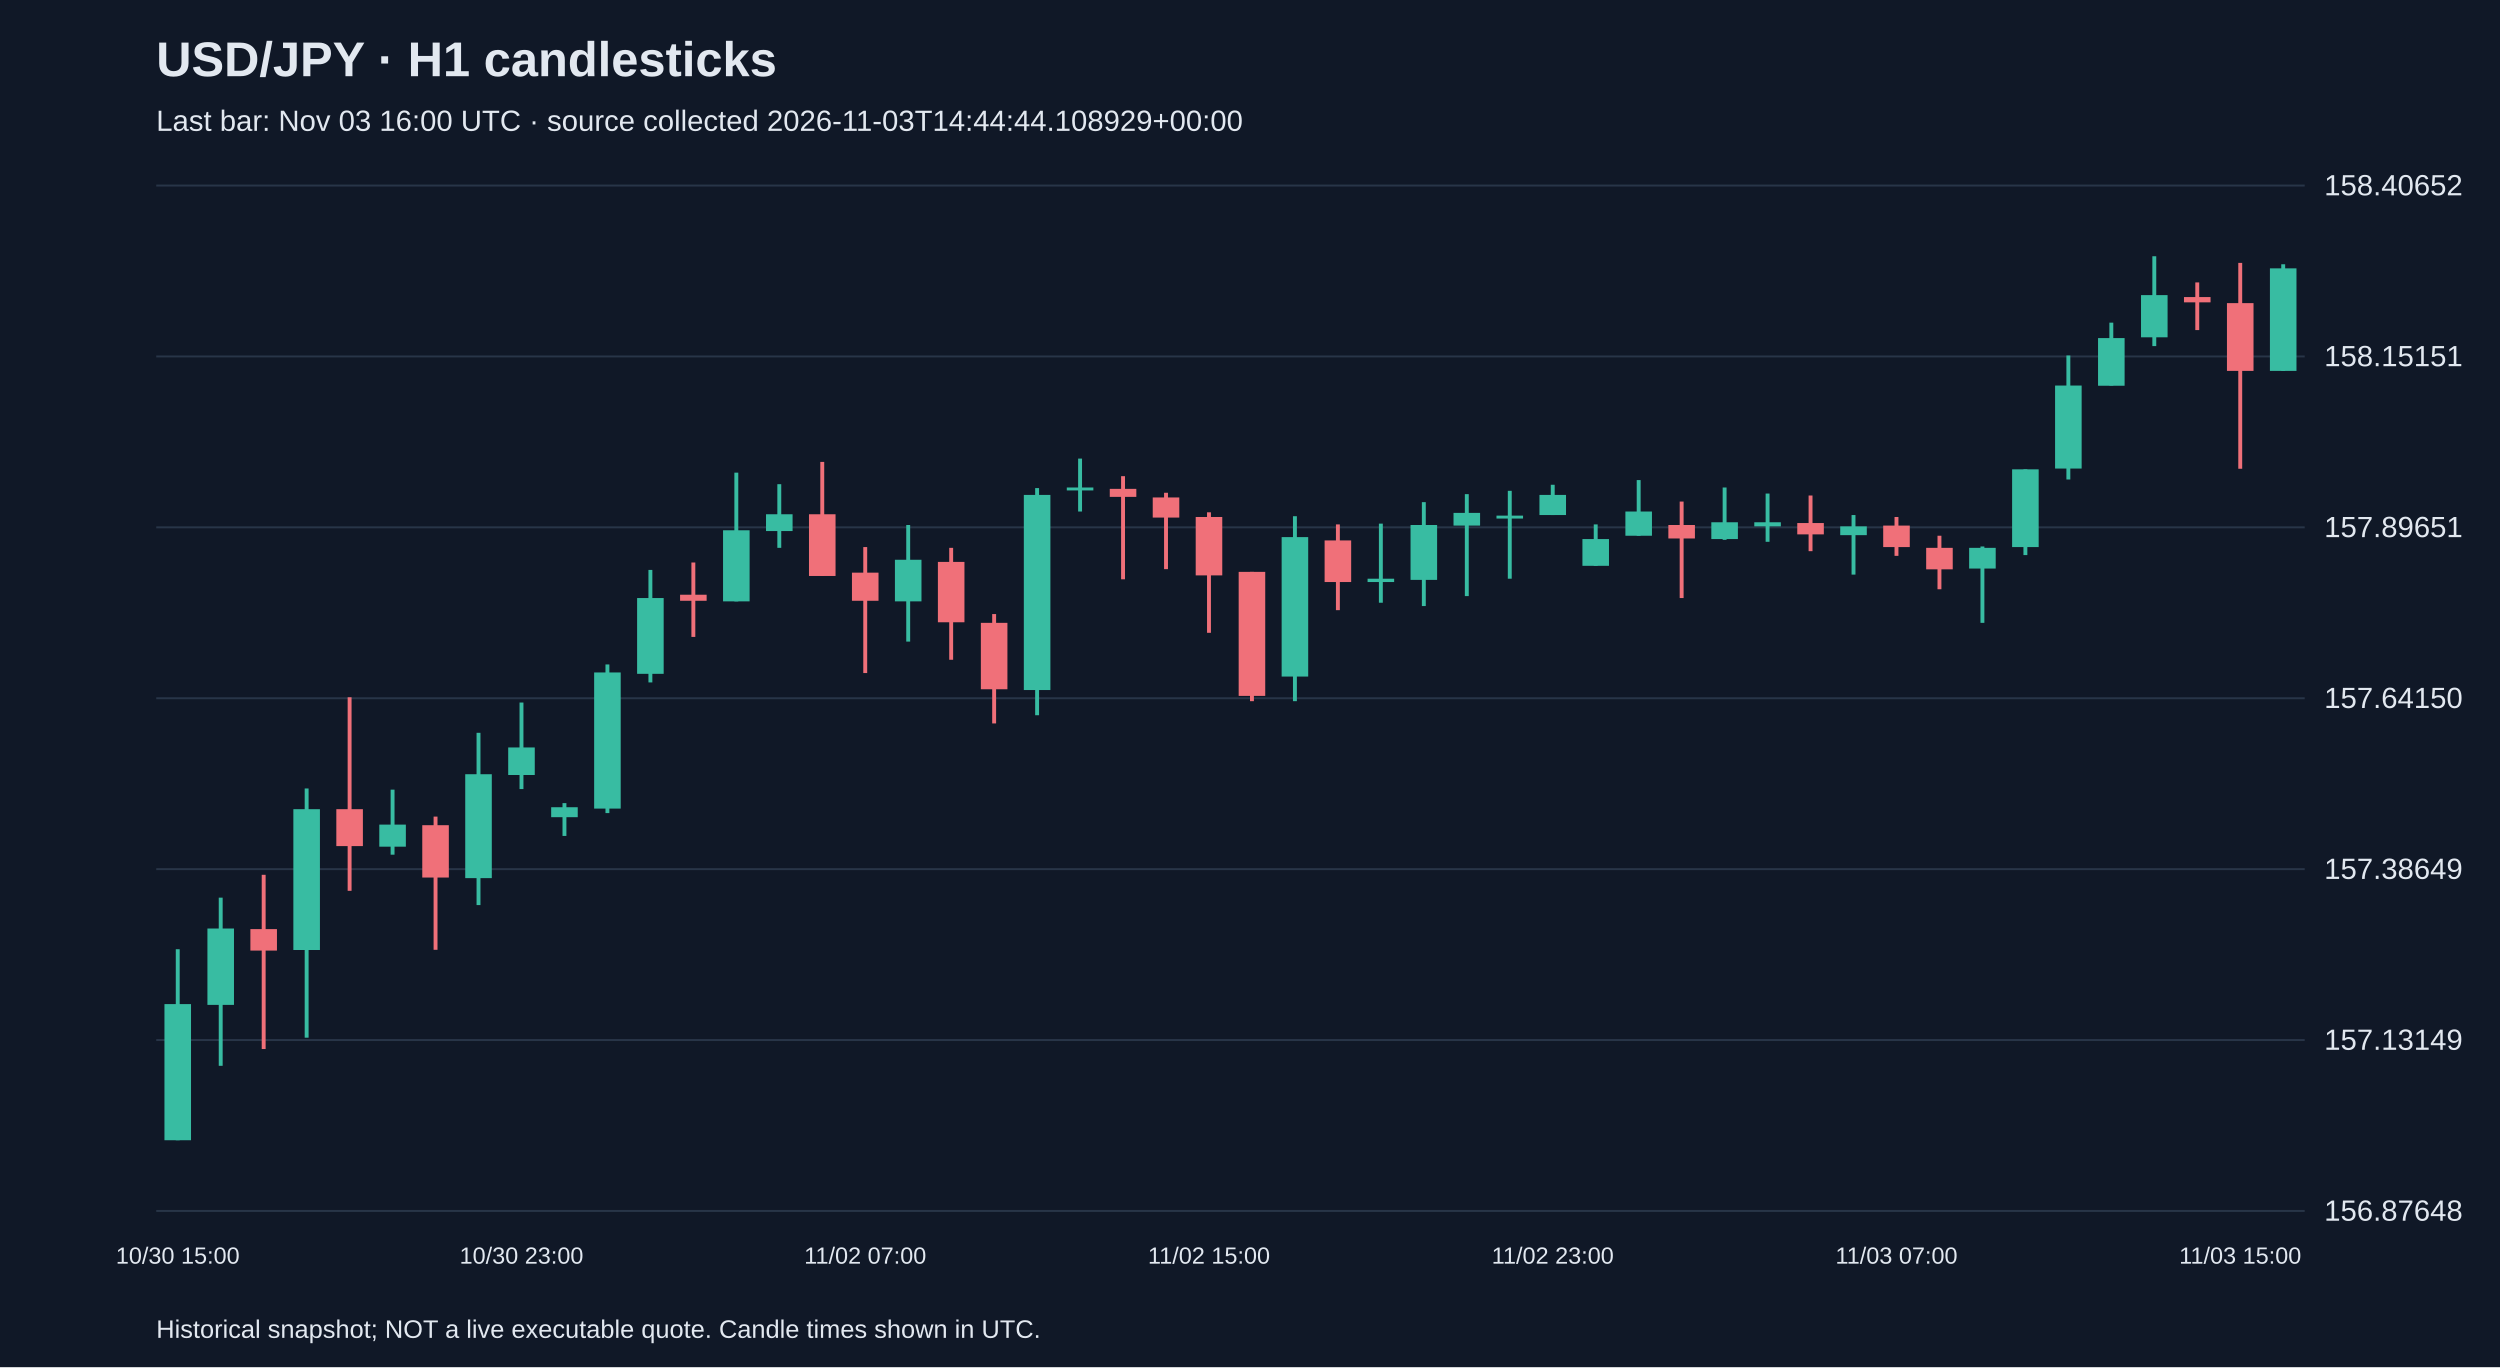
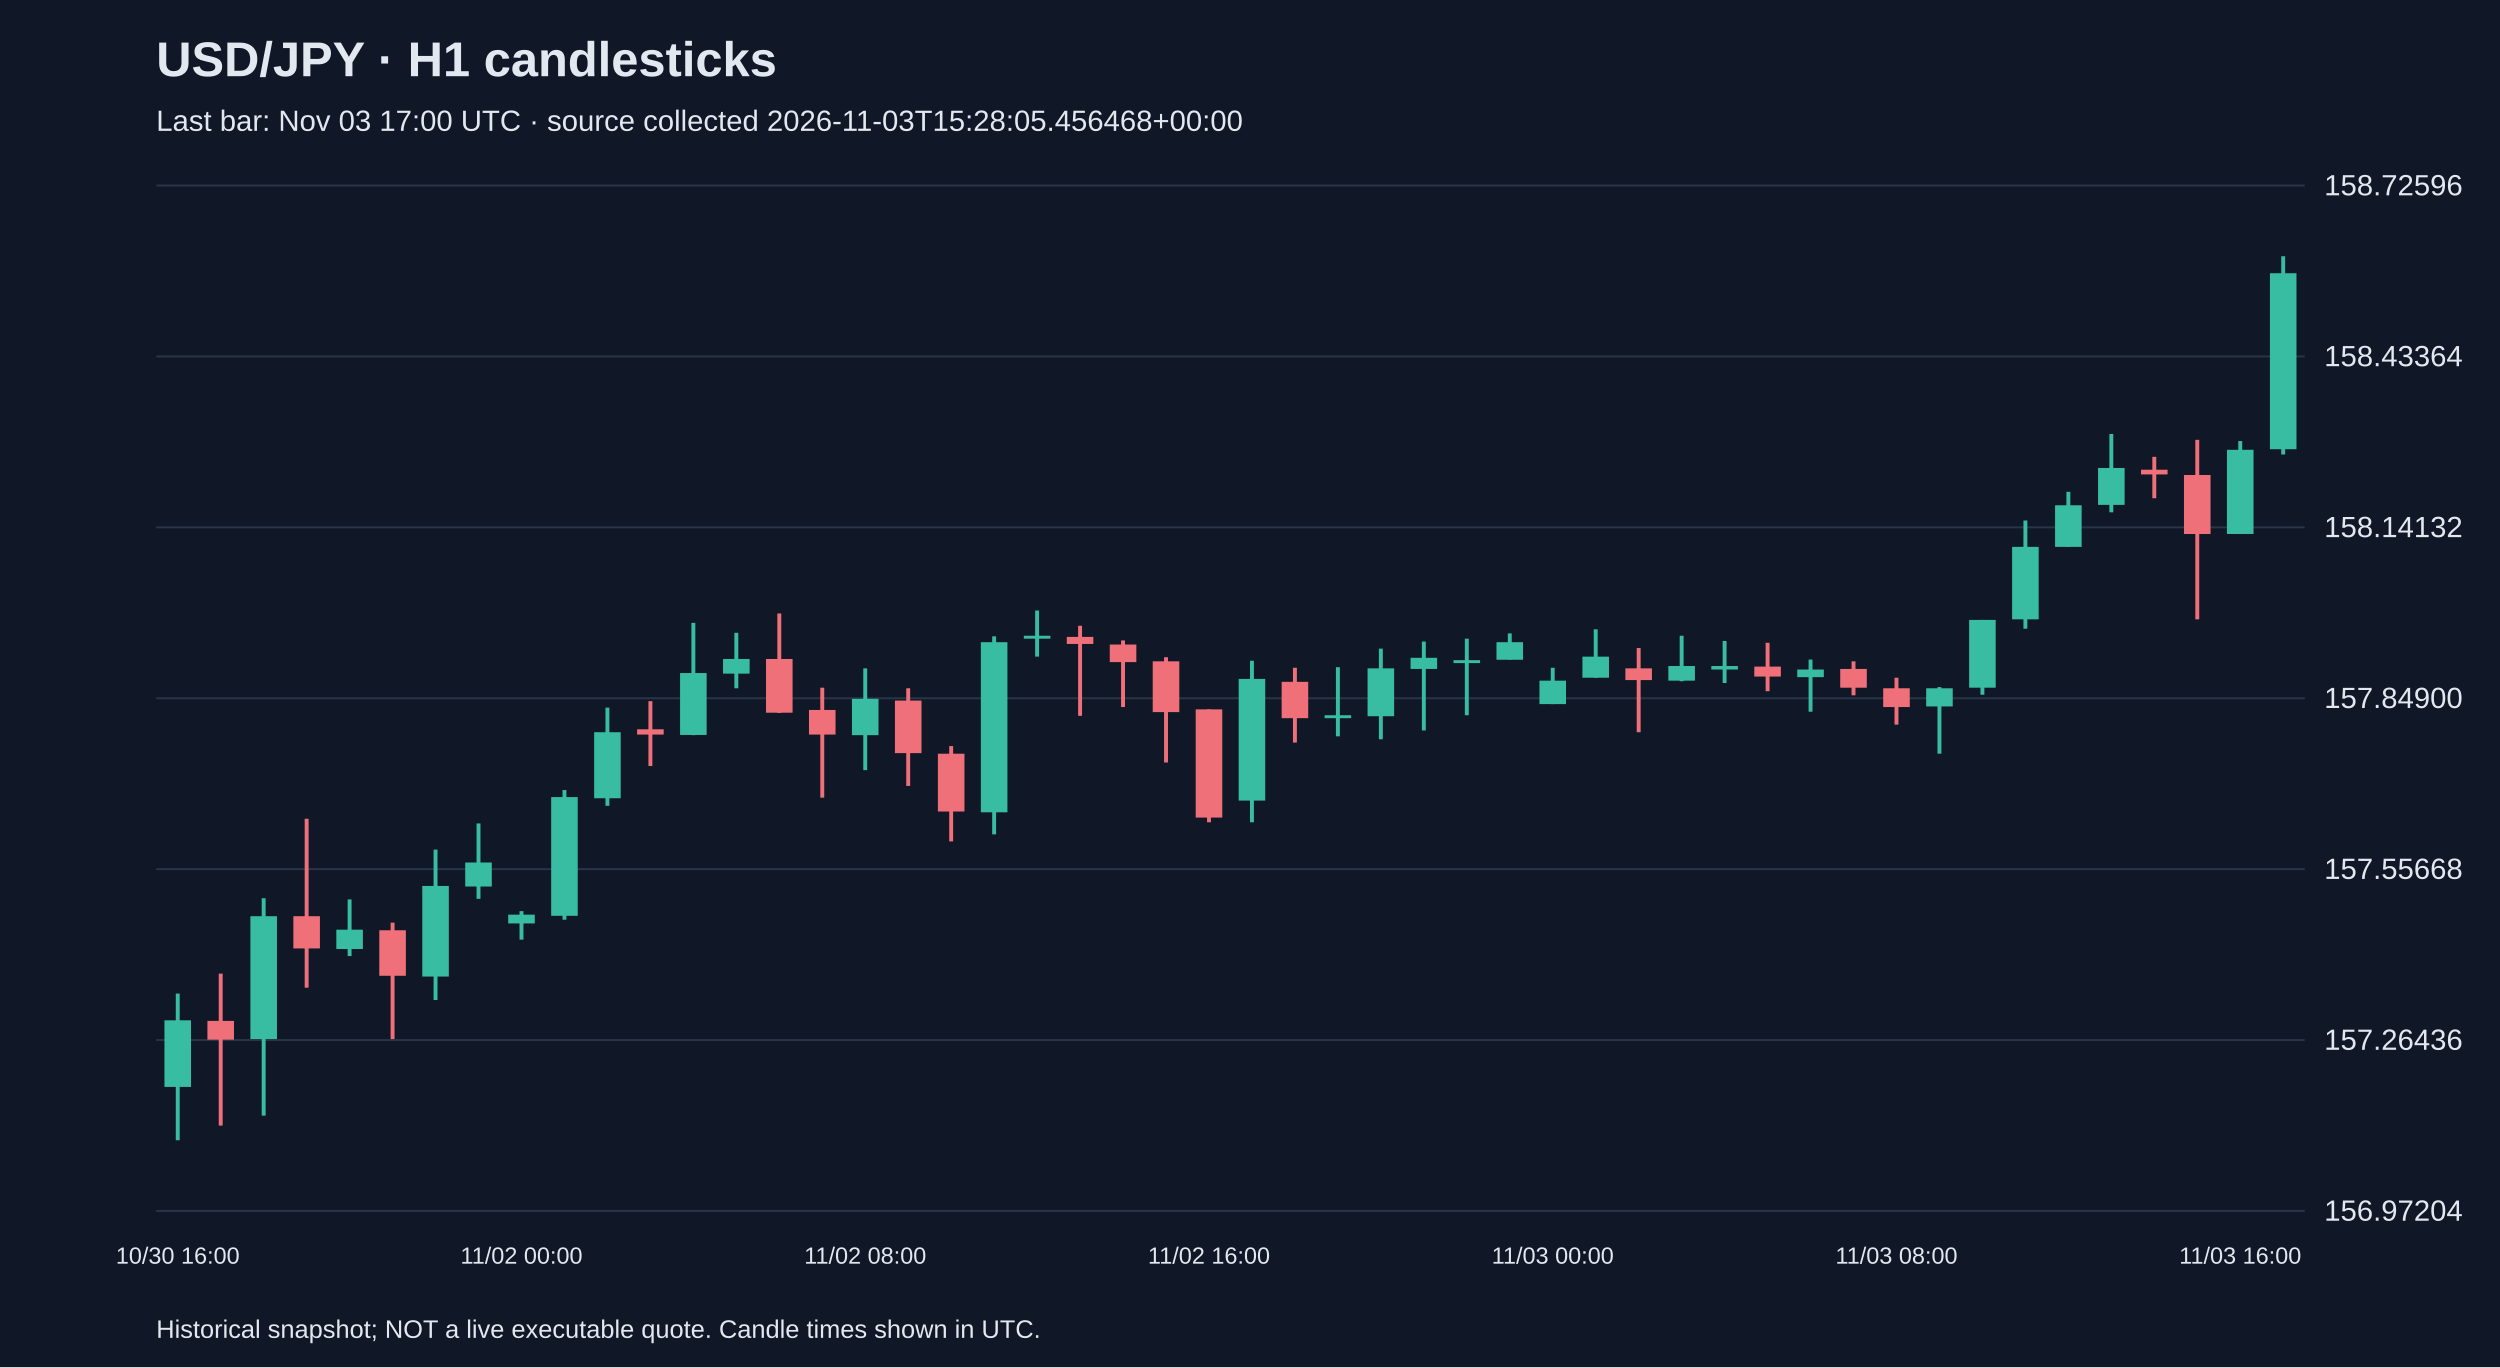
<svg xmlns="http://www.w3.org/2000/svg" viewBox="0 0 1280 700">
  <rect width="100%" height="100%" fill="#101827" />
  <style>text{font-family:Arial,sans-serif;fill:#e2e8f0}</style>
  <text x="80" y="39" font-size="25" font-weight="bold">USD/JPY · H1 candlesticks</text>
-   <text x="80" y="67" font-size="15" fill="#a6b1c5">Last bar: Nov 03 16:00 UTC · source collected 2026-11-03T14:44:44.108929+00:00</text>
+   <text x="80" y="67" font-size="15" fill="#a6b1c5">Last bar: Nov 03 17:00 UTC · source collected 2026-11-03T15:28:05.456468+00:00</text>
  <line x1="80" y1="620.0" x2="1180" y2="620.0" stroke="#283548" />
-   <text x="1190" y="625.0" font-size="15">156.87648</text>
+   <text x="1190" y="625.0" font-size="15">156.97204</text>
  <line x1="80" y1="532.5" x2="1180" y2="532.5" stroke="#283548" />
-   <text x="1190" y="537.5" font-size="15">157.13149</text>
+   <text x="1190" y="537.5" font-size="15">157.26436</text>
  <line x1="80" y1="445.0" x2="1180" y2="445.0" stroke="#283548" />
-   <text x="1190" y="450.0" font-size="15">157.38649</text>
+   <text x="1190" y="450.0" font-size="15">157.55668</text>
  <line x1="80" y1="357.5" x2="1180" y2="357.5" stroke="#283548" />
-   <text x="1190" y="362.5" font-size="15">157.64150</text>
+   <text x="1190" y="362.5" font-size="15">157.84900</text>
  <line x1="80" y1="270.0" x2="1180" y2="270.0" stroke="#283548" />
-   <text x="1190" y="275.0" font-size="15">157.89651</text>
+   <text x="1190" y="275.0" font-size="15">158.14132</text>
  <line x1="80" y1="182.5" x2="1180" y2="182.5" stroke="#283548" />
-   <text x="1190" y="187.5" font-size="15">158.15151</text>
+   <text x="1190" y="187.5" font-size="15">158.43364</text>
  <line x1="80" y1="95.0" x2="1180" y2="95.0" stroke="#283548" />
-   <text x="1190" y="100.0" font-size="15">158.40652</text>
-   <line x1="91.0" y1="486.0" x2="91.0" y2="583.8" stroke="#38bca2" stroke-width="2" />
-   <rect x="84.2" y="514.1" width="13.6" height="69.7" fill="#38bca2" />
-   <text x="91.0" y="647" text-anchor="middle" font-size="12">10/30 15:00</text>
-   <line x1="113.0" y1="459.6" x2="113.0" y2="545.7" stroke="#38bca2" stroke-width="2" />
-   <rect x="106.2" y="475.4" width="13.6" height="39.1" fill="#38bca2" />
-   <line x1="135.0" y1="447.9" x2="135.0" y2="537.1" stroke="#f07079" stroke-width="2" />
-   <rect x="128.2" y="475.7" width="13.6" height="11.0" fill="#f07079" />
-   <line x1="157.0" y1="403.7" x2="157.0" y2="531.3" stroke="#38bca2" stroke-width="2" />
-   <rect x="150.2" y="414.3" width="13.6" height="72.1" fill="#38bca2" />
-   <line x1="179.0" y1="357.0" x2="179.0" y2="456.1" stroke="#f07079" stroke-width="2" />
-   <rect x="172.2" y="414.3" width="13.6" height="18.9" fill="#f07079" />
-   <line x1="201.0" y1="404.3" x2="201.0" y2="437.6" stroke="#38bca2" stroke-width="2" />
-   <rect x="194.2" y="422.2" width="13.6" height="11.3" fill="#38bca2" />
-   <line x1="223.0" y1="418.1" x2="223.0" y2="486.3" stroke="#f07079" stroke-width="2" />
-   <rect x="216.2" y="422.5" width="13.6" height="26.8" fill="#f07079" />
-   <line x1="245.0" y1="375.2" x2="245.0" y2="463.4" stroke="#38bca2" stroke-width="2" />
-   <rect x="238.2" y="396.4" width="13.6" height="53.2" fill="#38bca2" />
-   <line x1="267.0" y1="359.7" x2="267.0" y2="404.0" stroke="#38bca2" stroke-width="2" />
-   <rect x="260.2" y="382.7" width="13.6" height="14.1" fill="#38bca2" />
-   <text x="267.0" y="647" text-anchor="middle" font-size="12">10/30 23:00</text>
-   <line x1="289.0" y1="411.2" x2="289.0" y2="428.0" stroke="#38bca2" stroke-width="2" />
-   <rect x="282.2" y="413.3" width="13.6" height="5.1" fill="#38bca2" />
-   <line x1="311.0" y1="340.2" x2="311.0" y2="416.3" stroke="#38bca2" stroke-width="2" />
-   <rect x="304.2" y="344.3" width="13.6" height="69.7" fill="#38bca2" />
-   <line x1="333.0" y1="291.8" x2="333.0" y2="349.4" stroke="#38bca2" stroke-width="2" />
-   <rect x="326.2" y="306.2" width="13.6" height="38.8" fill="#38bca2" />
-   <line x1="355.0" y1="288.0" x2="355.0" y2="326.1" stroke="#f07079" stroke-width="2" />
-   <rect x="348.2" y="304.5" width="13.6" height="3.1" fill="#f07079" />
-   <line x1="377.0" y1="242.0" x2="377.0" y2="307.9" stroke="#38bca2" stroke-width="2" />
-   <rect x="370.2" y="271.5" width="13.6" height="36.4" fill="#38bca2" />
-   <line x1="399.0" y1="247.9" x2="399.0" y2="280.5" stroke="#38bca2" stroke-width="2" />
-   <rect x="392.2" y="263.3" width="13.6" height="8.6" fill="#38bca2" />
-   <line x1="421.0" y1="236.5" x2="421.0" y2="294.9" stroke="#f07079" stroke-width="2" />
-   <rect x="414.2" y="263.3" width="13.6" height="31.6" fill="#f07079" />
-   <line x1="443.0" y1="280.1" x2="443.0" y2="344.6" stroke="#f07079" stroke-width="2" />
-   <rect x="436.2" y="293.2" width="13.6" height="14.4" fill="#f07079" />
-   <text x="443.0" y="647" text-anchor="middle" font-size="12">11/02 07:00</text>
-   <line x1="465.0" y1="268.8" x2="465.0" y2="328.5" stroke="#38bca2" stroke-width="2" />
-   <rect x="458.2" y="286.6" width="13.6" height="21.3" fill="#38bca2" />
-   <line x1="487.0" y1="280.5" x2="487.0" y2="337.8" stroke="#f07079" stroke-width="2" />
-   <rect x="480.2" y="287.7" width="13.6" height="30.9" fill="#f07079" />
-   <line x1="509.0" y1="314.4" x2="509.0" y2="370.4" stroke="#f07079" stroke-width="2" />
-   <rect x="502.2" y="318.9" width="13.6" height="34.0" fill="#f07079" />
-   <line x1="531.0" y1="249.9" x2="531.0" y2="366.2" stroke="#38bca2" stroke-width="2" />
-   <rect x="524.2" y="253.4" width="13.6" height="99.9" fill="#38bca2" />
-   <line x1="553.0" y1="234.8" x2="553.0" y2="261.9" stroke="#38bca2" stroke-width="2" />
-   <rect x="546.2" y="249.6" width="13.6" height="1.5" fill="#38bca2" />
-   <line x1="575.0" y1="243.8" x2="575.0" y2="296.6" stroke="#f07079" stroke-width="2" />
-   <rect x="568.2" y="250.3" width="13.6" height="4.1" fill="#f07079" />
-   <line x1="597.0" y1="252.3" x2="597.0" y2="291.4" stroke="#f07079" stroke-width="2" />
-   <rect x="590.2" y="254.7" width="13.6" height="10.3" fill="#f07079" />
-   <line x1="619.0" y1="262.3" x2="619.0" y2="324.0" stroke="#f07079" stroke-width="2" />
-   <rect x="612.2" y="264.7" width="13.6" height="29.9" fill="#f07079" />
-   <text x="619.0" y="647" text-anchor="middle" font-size="12">11/02 15:00</text>
-   <line x1="641.0" y1="292.8" x2="641.0" y2="359.0" stroke="#f07079" stroke-width="2" />
-   <rect x="634.2" y="292.8" width="13.6" height="63.5" fill="#f07079" />
-   <line x1="663.0" y1="264.3" x2="663.0" y2="359.0" stroke="#38bca2" stroke-width="2" />
-   <rect x="656.2" y="275.0" width="13.6" height="71.4" fill="#38bca2" />
-   <line x1="685.0" y1="268.5" x2="685.0" y2="312.4" stroke="#f07079" stroke-width="2" />
-   <rect x="678.2" y="276.7" width="13.6" height="21.3" fill="#f07079" />
-   <line x1="707.0" y1="268.1" x2="707.0" y2="308.6" stroke="#38bca2" stroke-width="2" />
-   <rect x="700.2" y="296.3" width="13.6" height="1.7" fill="#38bca2" />
-   <line x1="729.0" y1="257.1" x2="729.0" y2="310.3" stroke="#38bca2" stroke-width="2" />
-   <rect x="722.2" y="268.8" width="13.6" height="28.1" fill="#38bca2" />
-   <line x1="751.0" y1="253.0" x2="751.0" y2="305.2" stroke="#38bca2" stroke-width="2" />
-   <rect x="744.2" y="262.6" width="13.6" height="6.5" fill="#38bca2" />
-   <line x1="773.0" y1="251.3" x2="773.0" y2="296.3" stroke="#38bca2" stroke-width="2" />
-   <rect x="766.2" y="264.0" width="13.6" height="1.5" fill="#38bca2" />
-   <line x1="795.0" y1="248.2" x2="795.0" y2="263.7" stroke="#38bca2" stroke-width="2" />
-   <rect x="788.2" y="253.4" width="13.6" height="10.3" fill="#38bca2" />
-   <text x="795.0" y="647" text-anchor="middle" font-size="12">11/02 23:00</text>
-   <line x1="817.0" y1="268.5" x2="817.0" y2="289.7" stroke="#38bca2" stroke-width="2" />
-   <rect x="810.2" y="276.0" width="13.6" height="13.7" fill="#38bca2" />
-   <line x1="839.0" y1="245.8" x2="839.0" y2="274.3" stroke="#38bca2" stroke-width="2" />
-   <rect x="832.2" y="261.9" width="13.6" height="12.4" fill="#38bca2" />
-   <line x1="861.0" y1="256.8" x2="861.0" y2="306.2" stroke="#f07079" stroke-width="2" />
-   <rect x="854.2" y="268.8" width="13.6" height="6.9" fill="#f07079" />
-   <line x1="883.0" y1="249.6" x2="883.0" y2="276.4" stroke="#38bca2" stroke-width="2" />
-   <rect x="876.2" y="267.4" width="13.6" height="8.6" fill="#38bca2" />
-   <line x1="905.0" y1="252.7" x2="905.0" y2="277.4" stroke="#38bca2" stroke-width="2" />
-   <rect x="898.2" y="267.4" width="13.6" height="2.1" fill="#38bca2" />
-   <line x1="927.0" y1="253.7" x2="927.0" y2="282.2" stroke="#f07079" stroke-width="2" />
-   <rect x="920.2" y="267.8" width="13.6" height="5.8" fill="#f07079" />
-   <line x1="949.0" y1="263.7" x2="949.0" y2="294.2" stroke="#38bca2" stroke-width="2" />
-   <rect x="942.2" y="269.5" width="13.6" height="4.5" fill="#38bca2" />
-   <line x1="971.0" y1="264.7" x2="971.0" y2="284.6" stroke="#f07079" stroke-width="2" />
-   <rect x="964.2" y="269.1" width="13.6" height="11.0" fill="#f07079" />
-   <text x="971.0" y="647" text-anchor="middle" font-size="12">11/03 07:00</text>
-   <line x1="993.0" y1="274.3" x2="993.0" y2="301.7" stroke="#f07079" stroke-width="2" />
-   <rect x="986.2" y="280.5" width="13.6" height="11.0" fill="#f07079" />
-   <line x1="1015.0" y1="279.8" x2="1015.0" y2="318.9" stroke="#38bca2" stroke-width="2" />
-   <rect x="1008.2" y="280.5" width="13.6" height="10.6" fill="#38bca2" />
-   <line x1="1037.0" y1="240.3" x2="1037.0" y2="284.2" stroke="#38bca2" stroke-width="2" />
-   <rect x="1030.2" y="240.3" width="13.6" height="39.8" fill="#38bca2" />
-   <line x1="1059.0" y1="182.0" x2="1059.0" y2="245.5" stroke="#38bca2" stroke-width="2" />
-   <rect x="1052.2" y="197.4" width="13.6" height="42.5" fill="#38bca2" />
-   <line x1="1081.0" y1="165.2" x2="1081.0" y2="197.4" stroke="#38bca2" stroke-width="2" />
-   <rect x="1074.2" y="173.1" width="13.6" height="24.4" fill="#38bca2" />
-   <line x1="1103.0" y1="131.2" x2="1103.0" y2="177.2" stroke="#38bca2" stroke-width="2" />
-   <rect x="1096.2" y="151.1" width="13.6" height="21.6" fill="#38bca2" />
-   <line x1="1125.0" y1="144.6" x2="1125.0" y2="169.0" stroke="#f07079" stroke-width="2" />
-   <rect x="1118.2" y="152.1" width="13.6" height="2.7" fill="#f07079" />
-   <line x1="1147.0" y1="134.6" x2="1147.0" y2="240.0" stroke="#f07079" stroke-width="2" />
-   <rect x="1140.2" y="155.2" width="13.6" height="34.7" fill="#f07079" />
-   <text x="1147.0" y="647" text-anchor="middle" font-size="12">11/03 15:00</text>
-   <line x1="1169.0" y1="135.3" x2="1169.0" y2="189.9" stroke="#38bca2" stroke-width="2" />
-   <rect x="1162.2" y="137.4" width="13.6" height="52.5" fill="#38bca2" />
+   <text x="1190" y="100.0" font-size="15">158.72596</text>
+   <line x1="91.0" y1="508.7" x2="91.0" y2="583.8" stroke="#38bca2" stroke-width="2" />
+   <rect x="84.2" y="522.4" width="13.6" height="34.1" fill="#38bca2" />
+   <text x="91.0" y="647" text-anchor="middle" font-size="12">10/30 16:00</text>
+   <line x1="113.0" y1="498.5" x2="113.0" y2="576.3" stroke="#f07079" stroke-width="2" />
+   <rect x="106.2" y="522.7" width="13.6" height="9.6" fill="#f07079" />
+   <line x1="135.0" y1="459.9" x2="135.0" y2="571.2" stroke="#38bca2" stroke-width="2" />
+   <rect x="128.2" y="469.1" width="13.6" height="62.9" fill="#38bca2" />
+   <line x1="157.0" y1="419.2" x2="157.0" y2="505.7" stroke="#f07079" stroke-width="2" />
+   <rect x="150.2" y="469.1" width="13.6" height="16.5" fill="#f07079" />
+   <line x1="179.0" y1="460.5" x2="179.0" y2="489.5" stroke="#38bca2" stroke-width="2" />
+   <rect x="172.2" y="476.0" width="13.6" height="9.9" fill="#38bca2" />
+   <line x1="201.0" y1="472.4" x2="201.0" y2="532.0" stroke="#f07079" stroke-width="2" />
+   <rect x="194.2" y="476.3" width="13.6" height="23.3" fill="#f07079" />
+   <line x1="223.0" y1="435.0" x2="223.0" y2="512.0" stroke="#38bca2" stroke-width="2" />
+   <rect x="216.2" y="453.6" width="13.6" height="46.4" fill="#38bca2" />
+   <line x1="245.0" y1="421.6" x2="245.0" y2="460.2" stroke="#38bca2" stroke-width="2" />
+   <rect x="238.2" y="441.6" width="13.6" height="12.3" fill="#38bca2" />
+   <line x1="267.0" y1="466.5" x2="267.0" y2="481.1" stroke="#38bca2" stroke-width="2" />
+   <rect x="260.2" y="468.3" width="13.6" height="4.5" fill="#38bca2" />
+   <text x="267.0" y="647" text-anchor="middle" font-size="12">11/02 00:00</text>
+   <line x1="289.0" y1="404.5" x2="289.0" y2="470.9" stroke="#38bca2" stroke-width="2" />
+   <rect x="282.2" y="408.1" width="13.6" height="60.8" fill="#38bca2" />
+   <line x1="311.0" y1="362.3" x2="311.0" y2="412.6" stroke="#38bca2" stroke-width="2" />
+   <rect x="304.2" y="374.9" width="13.6" height="33.8" fill="#38bca2" />
+   <line x1="333.0" y1="359.0" x2="333.0" y2="392.2" stroke="#f07079" stroke-width="2" />
+   <rect x="326.2" y="373.4" width="13.6" height="2.7" fill="#f07079" />
+   <line x1="355.0" y1="318.9" x2="355.0" y2="376.4" stroke="#38bca2" stroke-width="2" />
+   <rect x="348.2" y="344.6" width="13.6" height="31.7" fill="#38bca2" />
+   <line x1="377.0" y1="324.0" x2="377.0" y2="352.4" stroke="#38bca2" stroke-width="2" />
+   <rect x="370.2" y="337.4" width="13.6" height="7.5" fill="#38bca2" />
+   <line x1="399.0" y1="314.1" x2="399.0" y2="365.0" stroke="#f07079" stroke-width="2" />
+   <rect x="392.2" y="337.4" width="13.6" height="27.5" fill="#f07079" />
+   <line x1="421.0" y1="352.1" x2="421.0" y2="408.4" stroke="#f07079" stroke-width="2" />
+   <rect x="414.2" y="363.5" width="13.6" height="12.6" fill="#f07079" />
+   <line x1="443.0" y1="342.2" x2="443.0" y2="394.3" stroke="#38bca2" stroke-width="2" />
+   <rect x="436.2" y="357.8" width="13.6" height="18.6" fill="#38bca2" />
+   <text x="443.0" y="647" text-anchor="middle" font-size="12">11/02 08:00</text>
+   <line x1="465.0" y1="352.4" x2="465.0" y2="402.4" stroke="#f07079" stroke-width="2" />
+   <rect x="458.2" y="358.7" width="13.6" height="26.9" fill="#f07079" />
+   <line x1="487.0" y1="382.0" x2="487.0" y2="430.8" stroke="#f07079" stroke-width="2" />
+   <rect x="480.2" y="385.9" width="13.6" height="29.6" fill="#f07079" />
+   <line x1="509.0" y1="325.8" x2="509.0" y2="427.2" stroke="#38bca2" stroke-width="2" />
+   <rect x="502.2" y="328.8" width="13.6" height="87.1" fill="#38bca2" />
+   <line x1="531.0" y1="312.6" x2="531.0" y2="336.2" stroke="#38bca2" stroke-width="2" />
+   <rect x="524.2" y="325.5" width="13.6" height="1.5" fill="#38bca2" />
+   <line x1="553.0" y1="320.4" x2="553.0" y2="366.5" stroke="#f07079" stroke-width="2" />
+   <rect x="546.2" y="326.1" width="13.6" height="3.6" fill="#f07079" />
+   <line x1="575.0" y1="327.9" x2="575.0" y2="362.0" stroke="#f07079" stroke-width="2" />
+   <rect x="568.2" y="330.0" width="13.6" height="9.0" fill="#f07079" />
+   <line x1="597.0" y1="336.5" x2="597.0" y2="390.4" stroke="#f07079" stroke-width="2" />
+   <rect x="590.2" y="338.6" width="13.6" height="26.0" fill="#f07079" />
+   <line x1="619.0" y1="363.2" x2="619.0" y2="421.0" stroke="#f07079" stroke-width="2" />
+   <rect x="612.2" y="363.2" width="13.6" height="55.4" fill="#f07079" />
+   <text x="619.0" y="647" text-anchor="middle" font-size="12">11/02 16:00</text>
+   <line x1="641.0" y1="338.3" x2="641.0" y2="421.0" stroke="#38bca2" stroke-width="2" />
+   <rect x="634.2" y="347.6" width="13.6" height="62.3" fill="#38bca2" />
+   <line x1="663.0" y1="341.9" x2="663.0" y2="380.2" stroke="#f07079" stroke-width="2" />
+   <rect x="656.2" y="349.1" width="13.6" height="18.6" fill="#f07079" />
+   <line x1="685.0" y1="341.6" x2="685.0" y2="377.0" stroke="#38bca2" stroke-width="2" />
+   <rect x="678.2" y="366.2" width="13.6" height="1.5" fill="#38bca2" />
+   <line x1="707.0" y1="332.1" x2="707.0" y2="378.5" stroke="#38bca2" stroke-width="2" />
+   <rect x="700.2" y="342.2" width="13.6" height="24.5" fill="#38bca2" />
+   <line x1="729.0" y1="328.5" x2="729.0" y2="374.0" stroke="#38bca2" stroke-width="2" />
+   <rect x="722.2" y="336.8" width="13.6" height="5.7" fill="#38bca2" />
+   <line x1="751.0" y1="327.0" x2="751.0" y2="366.2" stroke="#38bca2" stroke-width="2" />
+   <rect x="744.2" y="338.0" width="13.6" height="1.5" fill="#38bca2" />
+   <line x1="773.0" y1="324.3" x2="773.0" y2="337.7" stroke="#38bca2" stroke-width="2" />
+   <rect x="766.2" y="328.8" width="13.6" height="9.0" fill="#38bca2" />
+   <line x1="795.0" y1="341.9" x2="795.0" y2="360.5" stroke="#38bca2" stroke-width="2" />
+   <rect x="788.2" y="348.5" width="13.6" height="12.0" fill="#38bca2" />
+   <text x="795.0" y="647" text-anchor="middle" font-size="12">11/03 00:00</text>
+   <line x1="817.0" y1="322.2" x2="817.0" y2="347.0" stroke="#38bca2" stroke-width="2" />
+   <rect x="810.2" y="336.2" width="13.6" height="10.8" fill="#38bca2" />
+   <line x1="839.0" y1="331.8" x2="839.0" y2="374.9" stroke="#f07079" stroke-width="2" />
+   <rect x="832.2" y="342.2" width="13.6" height="6.0" fill="#f07079" />
+   <line x1="861.0" y1="325.5" x2="861.0" y2="348.8" stroke="#38bca2" stroke-width="2" />
+   <rect x="854.2" y="341.0" width="13.6" height="7.5" fill="#38bca2" />
+   <line x1="883.0" y1="328.2" x2="883.0" y2="349.7" stroke="#38bca2" stroke-width="2" />
+   <rect x="876.2" y="341.0" width="13.6" height="1.8" fill="#38bca2" />
+   <line x1="905.0" y1="329.1" x2="905.0" y2="353.9" stroke="#f07079" stroke-width="2" />
+   <rect x="898.2" y="341.3" width="13.6" height="5.1" fill="#f07079" />
+   <line x1="927.0" y1="337.7" x2="927.0" y2="364.4" stroke="#38bca2" stroke-width="2" />
+   <rect x="920.2" y="342.8" width="13.6" height="3.9" fill="#38bca2" />
+   <line x1="949.0" y1="338.6" x2="949.0" y2="356.0" stroke="#f07079" stroke-width="2" />
+   <rect x="942.2" y="342.5" width="13.6" height="9.6" fill="#f07079" />
+   <line x1="971.0" y1="347.0" x2="971.0" y2="371.0" stroke="#f07079" stroke-width="2" />
+   <rect x="964.2" y="352.4" width="13.6" height="9.6" fill="#f07079" />
+   <text x="971.0" y="647" text-anchor="middle" font-size="12">11/03 08:00</text>
+   <line x1="993.0" y1="351.8" x2="993.0" y2="385.9" stroke="#38bca2" stroke-width="2" />
+   <rect x="986.2" y="352.4" width="13.6" height="9.3" fill="#38bca2" />
+   <line x1="1015.0" y1="317.4" x2="1015.0" y2="355.7" stroke="#38bca2" stroke-width="2" />
+   <rect x="1008.2" y="317.4" width="13.6" height="34.7" fill="#38bca2" />
+   <line x1="1037.0" y1="266.5" x2="1037.0" y2="321.9" stroke="#38bca2" stroke-width="2" />
+   <rect x="1030.2" y="280.0" width="13.6" height="37.1" fill="#38bca2" />
+   <line x1="1059.0" y1="251.8" x2="1059.0" y2="280.0" stroke="#38bca2" stroke-width="2" />
+   <rect x="1052.2" y="258.7" width="13.6" height="21.3" fill="#38bca2" />
+   <line x1="1081.0" y1="222.2" x2="1081.0" y2="262.3" stroke="#38bca2" stroke-width="2" />
+   <rect x="1074.2" y="239.6" width="13.6" height="18.9" fill="#38bca2" />
+   <line x1="1103.0" y1="233.9" x2="1103.0" y2="255.1" stroke="#f07079" stroke-width="2" />
+   <rect x="1096.2" y="240.5" width="13.6" height="2.4" fill="#f07079" />
+   <line x1="1125.0" y1="225.2" x2="1125.0" y2="317.1" stroke="#f07079" stroke-width="2" />
+   <rect x="1118.2" y="243.2" width="13.6" height="30.2" fill="#f07079" />
+   <line x1="1147.0" y1="225.8" x2="1147.0" y2="273.4" stroke="#38bca2" stroke-width="2" />
+   <rect x="1140.2" y="230.3" width="13.6" height="43.1" fill="#38bca2" />
+   <text x="1147.0" y="647" text-anchor="middle" font-size="12">11/03 16:00</text>
+   <line x1="1169.0" y1="131.2" x2="1169.0" y2="232.7" stroke="#38bca2" stroke-width="2" />
+   <rect x="1162.2" y="139.9" width="13.6" height="90.1" fill="#38bca2" />
  <text x="80" y="685" font-size="13">Historical snapshot; NOT a live executable quote. Candle times shown in UTC.</text>
</svg>
